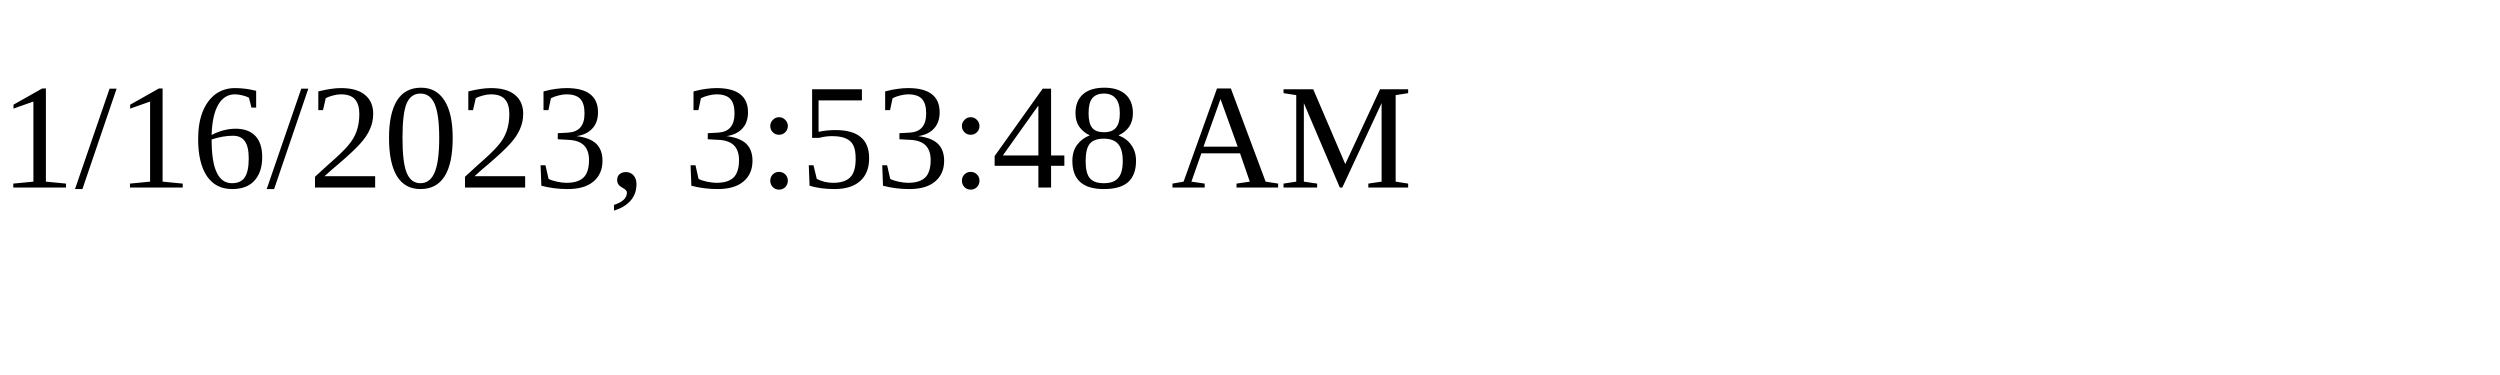
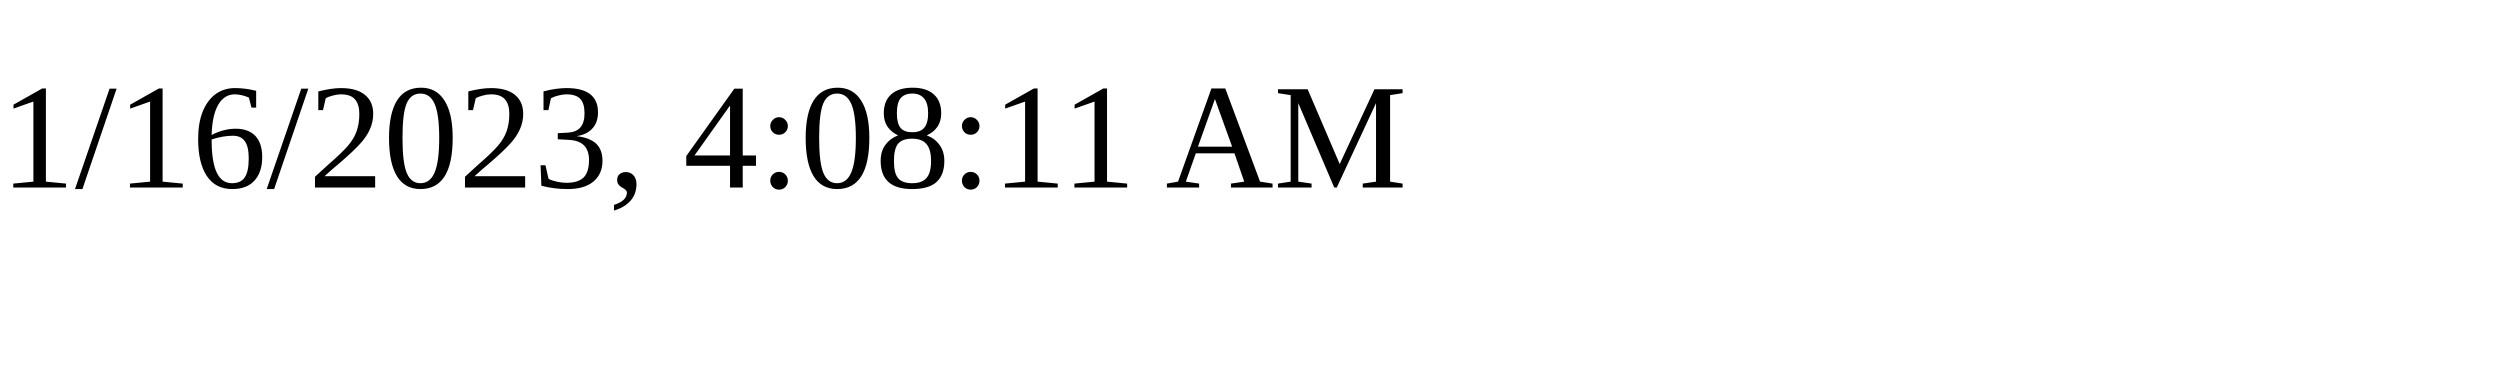
<svg xmlns="http://www.w3.org/2000/svg" height="30" width="200">
-   <text x="0" y="15">1/16/2023, 3:53:48 AM</text>
+   <text x="0" y="15">1/16/2023, 4:08:11 AM</text>
</svg>
